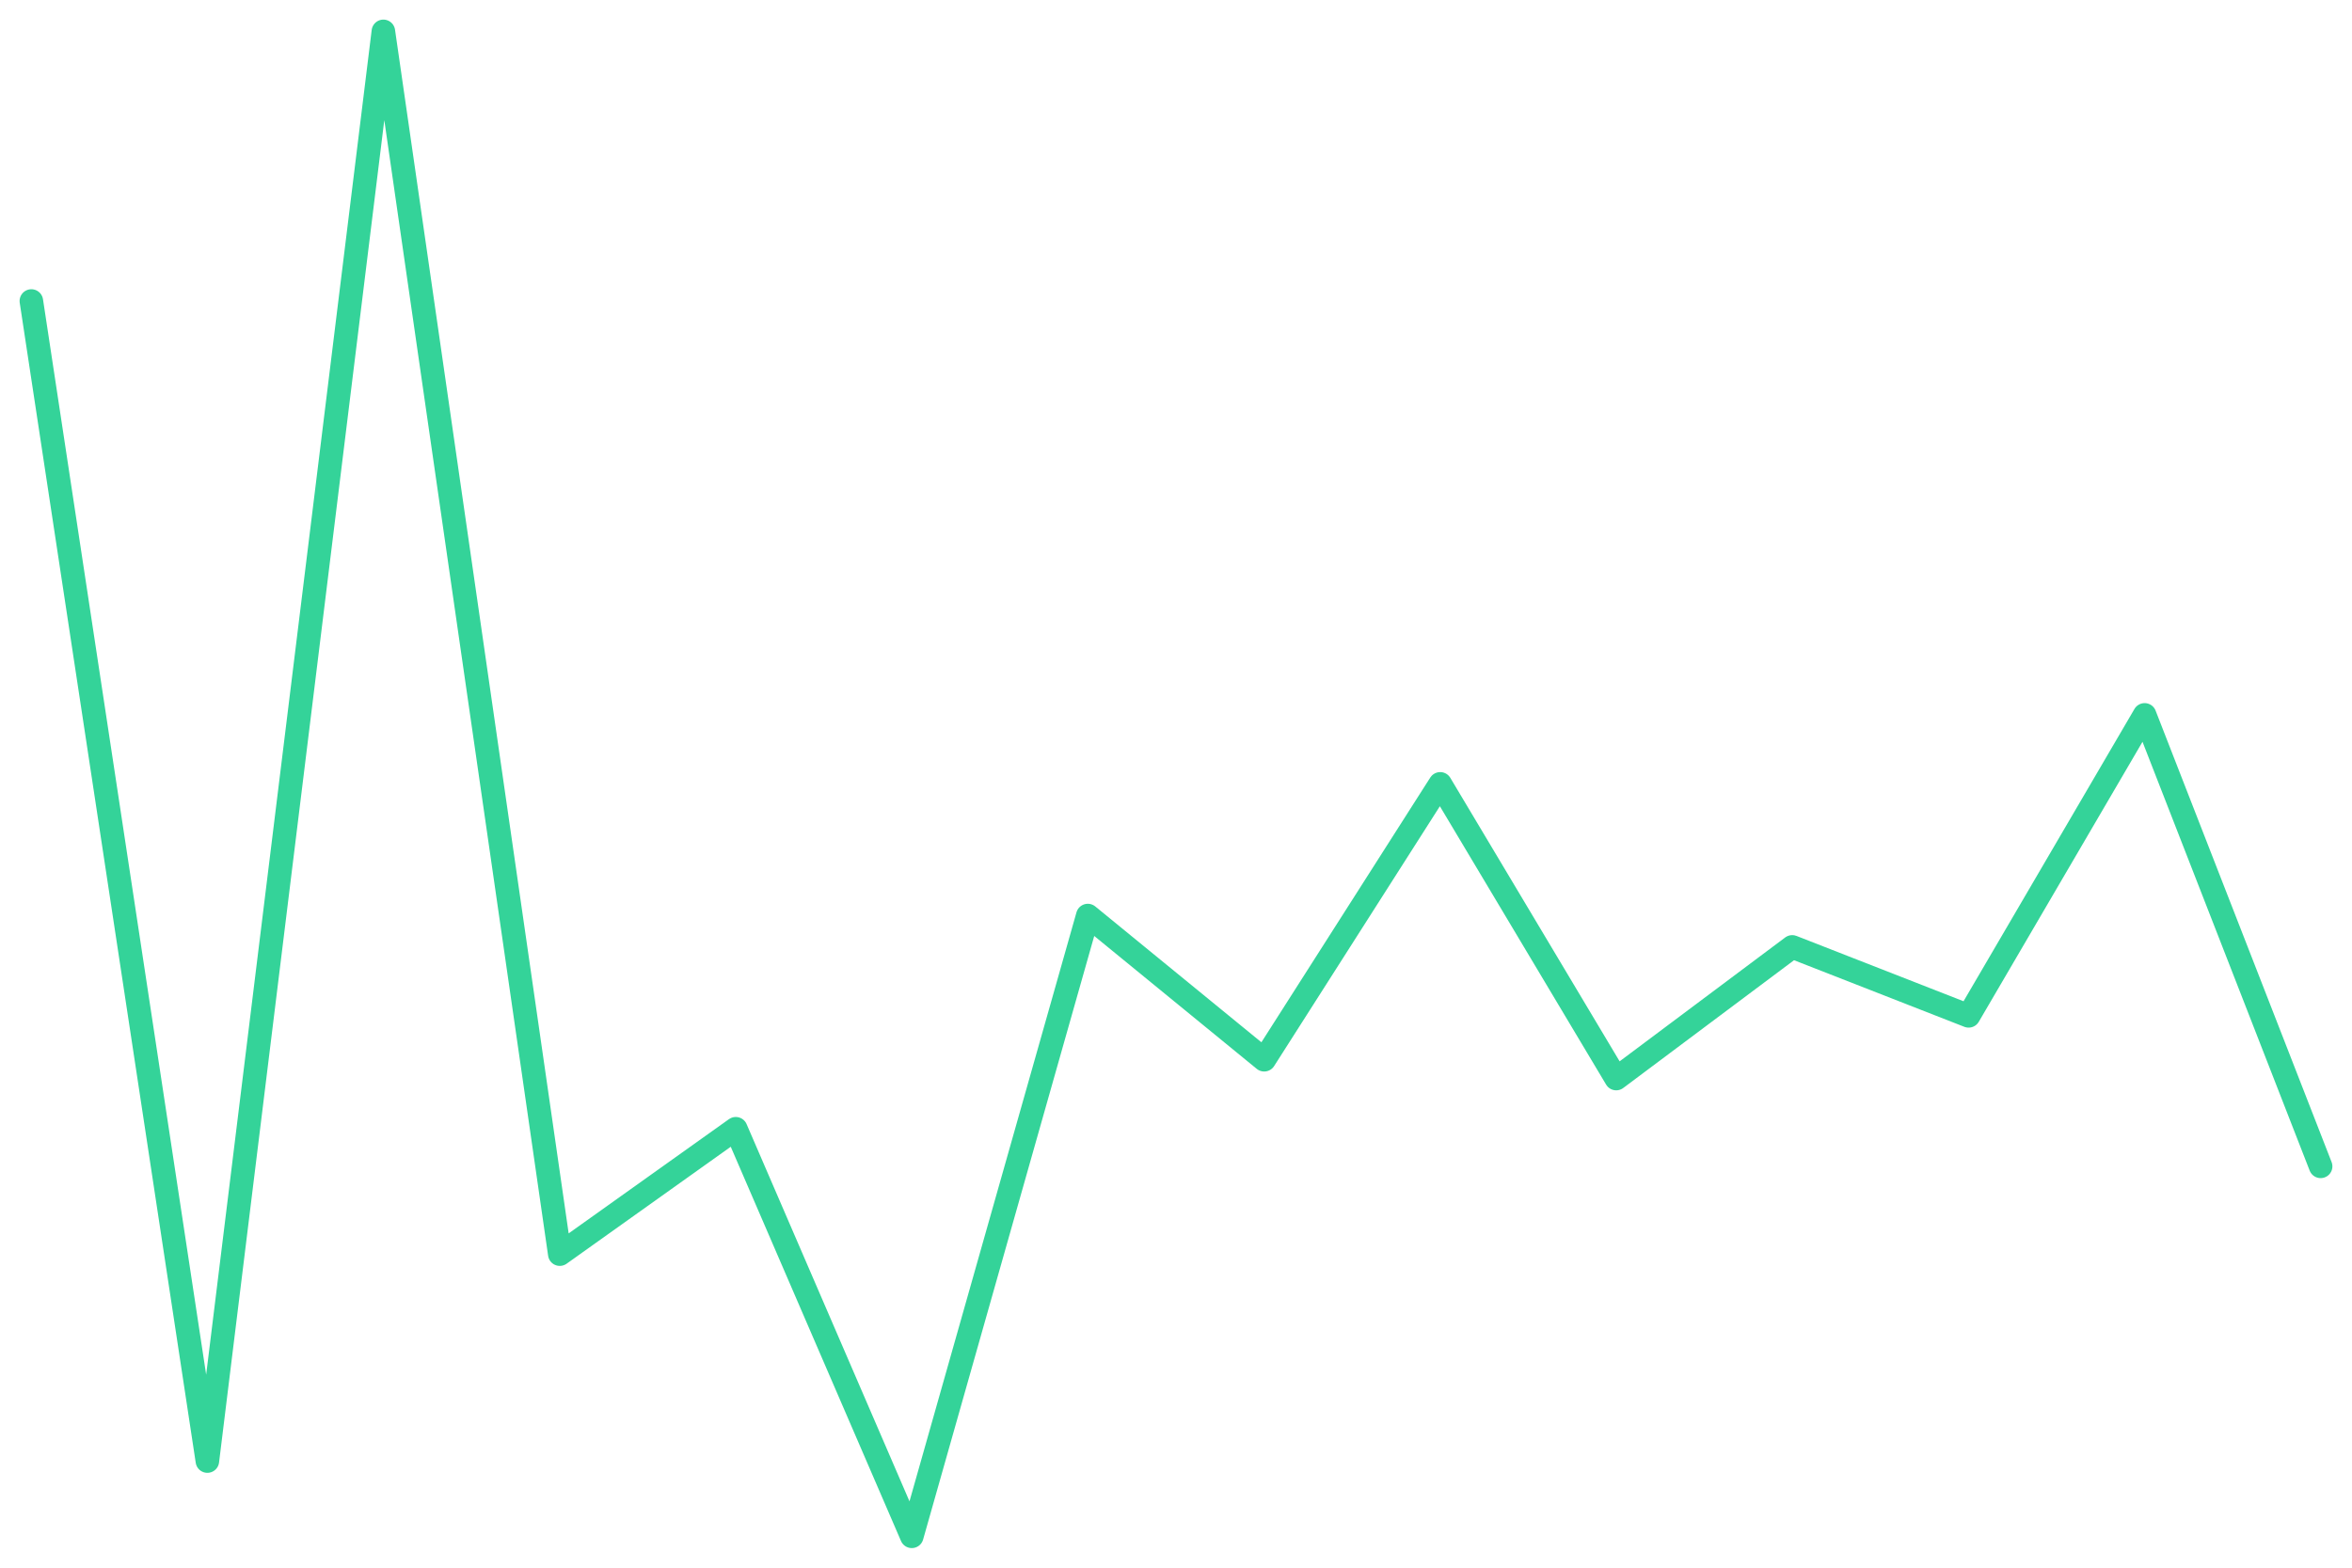
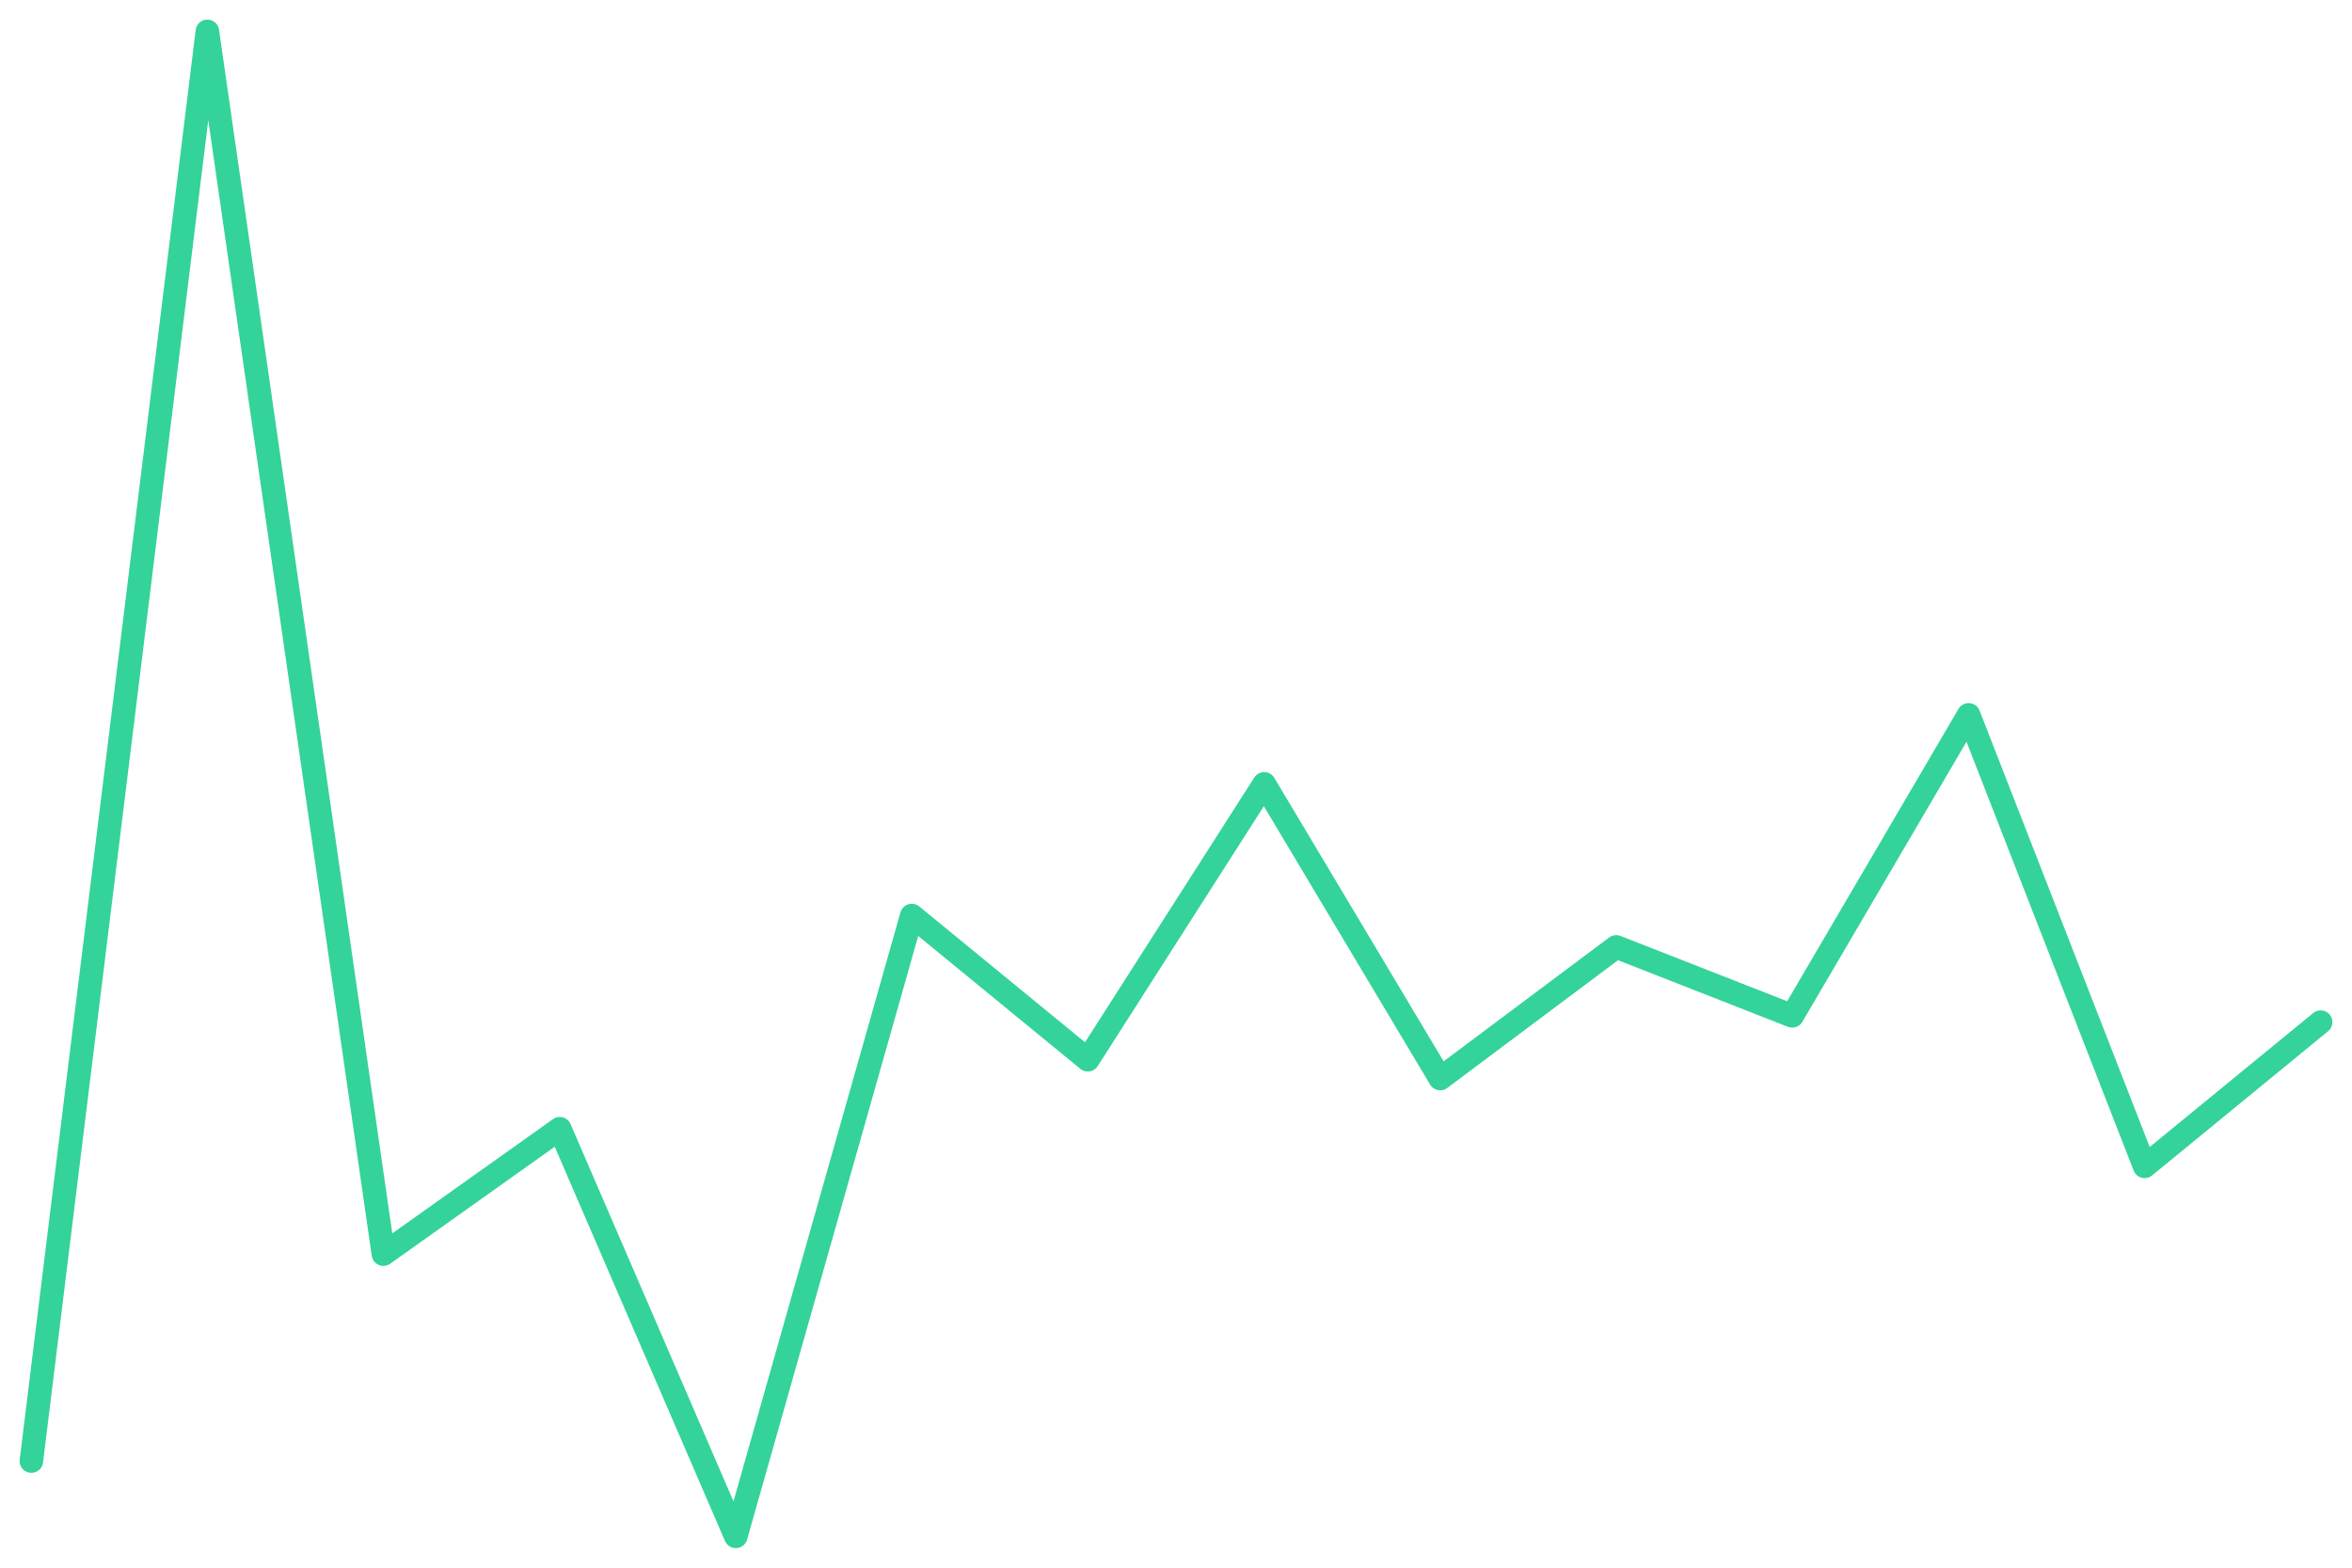
<svg xmlns="http://www.w3.org/2000/svg" viewBox="0 0 600 400" width="600" height="400">
-   <polyline fill="none" stroke="#34d399" stroke-width="6" stroke-linejoin="round" stroke-linecap="round" points="8.0,76.8 52.9,372.8 97.8,8.0 142.8,320.0 187.7,288.0 232.6,392.0 277.5,233.6 322.5,270.4 367.4,200.0 412.3,275.2 457.2,241.6 502.2,259.2 547.1,182.4 592.0,297.6" />
+   <polyline fill="none" stroke="#34d399" stroke-width="6" stroke-linejoin="round" stroke-linecap="round" points="8.0,372.8 52.9,8.0 97.8,320.0 142.8,288.0 187.7,392.0 232.6,233.6 277.5,270.4 322.5,200.0 367.4,275.2 412.3,241.6 457.2,259.2 502.2,182.4 547.1,297.6 592.0,260.8" />
</svg>
